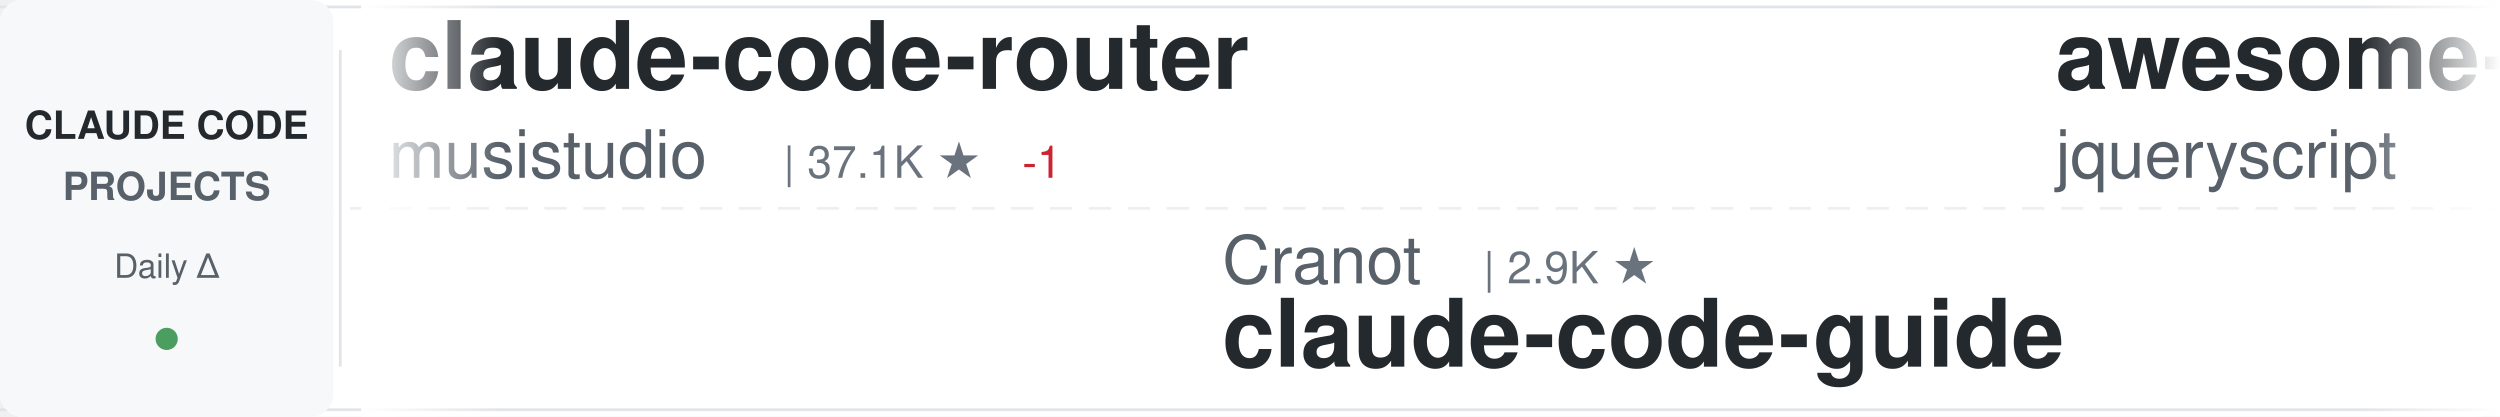
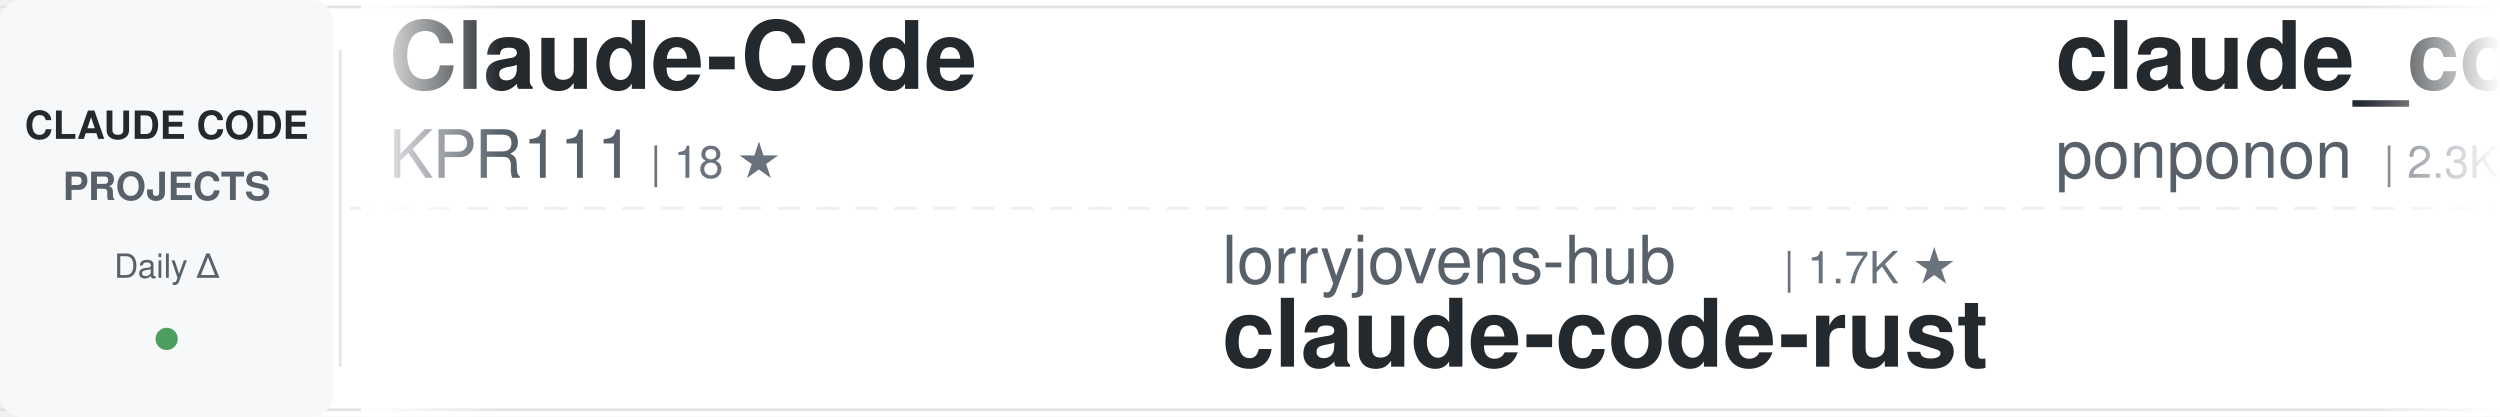
<svg xmlns="http://www.w3.org/2000/svg" width="900" height="150">
  <defs>
    <linearGradient id="awesomeLeftFade" x1="0%" y1="0%" x2="100%" y2="0%">
      <stop offset="0%" style="stop-color:#ffffff;stop-opacity:1" />
      <stop offset="100%" style="stop-color:#ffffff;stop-opacity:0" />
    </linearGradient>
    <linearGradient id="awesomeRightFade" x1="0%" y1="0%" x2="100%" y2="0%">
      <stop offset="0%" style="stop-color:#ffffff;stop-opacity:0" />
      <stop offset="100%" style="stop-color:#ffffff;stop-opacity:1" />
    </linearGradient>
  </defs>
  <rect width="900" height="150" fill="#ffffff" rx="8" />
  <rect x="0" y="2" width="900" height="1" fill="#e1e4e8" />
  <rect x="0" y="147" width="900" height="1" fill="#e1e4e8" />
  <line x1="0" y1="75" x2="900" y2="75" stroke="#e1e4e8" stroke-width="1" stroke-dasharray="8 6" opacity="0.6" />
  <rect x="0" y="0" width="120" height="150" fill="#f6f8fa" rx="8" />
  <text x="60" y="50" font-family="-apple-system, BlinkMacSystemFont, 'Segoe UI', Helvetica, Arial, sans-serif" font-size="14" font-weight="600" fill="#24292e" text-anchor="middle">CLAUDE CODE</text>
  <text x="60" y="72" font-family="-apple-system, BlinkMacSystemFont, 'Segoe UI', Helvetica, Arial, sans-serif" font-size="14" font-weight="600" fill="#586069" text-anchor="middle">PROJECTS</text>
  <text x="60" y="100" font-family="-apple-system, BlinkMacSystemFont, 'Segoe UI', Helvetica, Arial, sans-serif" font-size="12" font-weight="500" fill="#586069" text-anchor="middle">Daily Δ</text>
  <circle cx="60" cy="122" r="4" fill="#22863a" opacity="0.8" />
  <rect x="122" y="18" width="1" height="114" fill="#e1e4e8" />
  <clipPath id="awesomeTickerClip">
    <rect x="130" y="0" width="770" height="150" />
  </clipPath>
  <g clip-path="url(#awesomeTickerClip)">
    <g id="awesomeTickerItems">
      <animateTransform attributeName="transform" attributeType="XML" type="translate" from="0 0" to="-3000 0" dur="54s" repeatCount="indefinite" />
      <g transform="translate(0, 0)">
-         <text x="140" y="32" font-family="-apple-system, BlinkMacSystemFont, 'Segoe UI', Helvetica, Arial, sans-serif" font-size="34" font-weight="600" fill="#24292e">claude-code-router</text>
-         <text x="140" y="64" font-family="-apple-system, BlinkMacSystemFont, 'Segoe UI', Helvetica, Arial, sans-serif" font-size="24" font-weight="400" fill="#586069">musistudio</text>
-         <text x="282" y="64" font-family="-apple-system, BlinkMacSystemFont, 'Segoe UI', Helvetica, Arial, sans-serif" font-size="16" font-weight="500" fill="#6a737d">| 37.1K ★</text>
-         <text x="368" y="64" font-family="-apple-system, BlinkMacSystemFont, 'Segoe UI', Helvetica, Arial, sans-serif" font-size="16" font-weight="500" fill="#cb2431"> -1</text>
+         <text x="140" y="32" font-family="-apple-system, BlinkMacSystemFont, 'Segoe UI', Helvetica, Arial, sans-serif" font-size="34" font-weight="600" fill="#24292e">Claude-Code</text>
+         <text x="140" y="64" font-family="-apple-system, BlinkMacSystemFont, 'Segoe UI', Helvetica, Arial, sans-serif" font-size="24" font-weight="400" fill="#586069">KPR111</text>
+         <text x="234" y="64" font-family="-apple-system, BlinkMacSystemFont, 'Segoe UI', Helvetica, Arial, sans-serif" font-size="16" font-weight="500" fill="#6a737d">| 18 ★</text>
      </g>
      <g transform="translate(300, 0)">
-         <text x="140" y="102" font-family="-apple-system, BlinkMacSystemFont, 'Segoe UI', Helvetica, Arial, sans-serif" font-size="24" font-weight="400" fill="#586069">Cranot</text>
-         <text x="234" y="102" font-family="-apple-system, BlinkMacSystemFont, 'Segoe UI', Helvetica, Arial, sans-serif" font-size="16" font-weight="500" fill="#6a737d">| 2.9K ★</text>
+         <text x="140" y="102" font-family="-apple-system, BlinkMacSystemFont, 'Segoe UI', Helvetica, Arial, sans-serif" font-size="24" font-weight="400" fill="#586069">lorryjovens-hub</text>
+         <text x="342" y="102" font-family="-apple-system, BlinkMacSystemFont, 'Segoe UI', Helvetica, Arial, sans-serif" font-size="16" font-weight="500" fill="#6a737d">| 1.7K ★</text>
+         <text x="140" y="132" font-family="-apple-system, BlinkMacSystemFont, 'Segoe UI', Helvetica, Arial, sans-serif" font-size="34" font-weight="600" fill="#24292e">claude-code-rust</text>
+       </g>
+       <g transform="translate(600, 0)">
+         <text x="140" y="32" font-family="-apple-system, BlinkMacSystemFont, 'Segoe UI', Helvetica, Arial, sans-serif" font-size="34" font-weight="600" fill="#24292e">claude_code_src</text>
+         <text x="140" y="64" font-family="-apple-system, BlinkMacSystemFont, 'Segoe UI', Helvetica, Arial, sans-serif" font-size="24" font-weight="400" fill="#586069">ponponon</text>
+         <text x="258" y="64" font-family="-apple-system, BlinkMacSystemFont, 'Segoe UI', Helvetica, Arial, sans-serif" font-size="16" font-weight="500" fill="#6a737d">| 2.3K ★</text>
+       </g>
+       <g transform="translate(900, 0)">
+         <text x="140" y="102" font-family="-apple-system, BlinkMacSystemFont, 'Segoe UI', Helvetica, Arial, sans-serif" font-size="24" font-weight="400" fill="#586069">zebbern</text>
+         <text x="246" y="102" font-family="-apple-system, BlinkMacSystemFont, 'Segoe UI', Helvetica, Arial, sans-serif" font-size="16" font-weight="500" fill="#6a737d">| 4.6K ★</text>
+         <text x="323" y="102" font-family="-apple-system, BlinkMacSystemFont, 'Segoe UI', Helvetica, Arial, sans-serif" font-size="16" font-weight="500" fill="#22863a"> +1</text>
        <text x="140" y="132" font-family="-apple-system, BlinkMacSystemFont, 'Segoe UI', Helvetica, Arial, sans-serif" font-size="34" font-weight="600" fill="#24292e">claude-code-guide</text>
      </g>
-       <g transform="translate(600, 0)">
-         <text x="140" y="32" font-family="-apple-system, BlinkMacSystemFont, 'Segoe UI', Helvetica, Arial, sans-serif" font-size="34" font-weight="600" fill="#24292e">awesome-claude-code</text>
-         <text x="140" y="64" font-family="-apple-system, BlinkMacSystemFont, 'Segoe UI', Helvetica, Arial, sans-serif" font-size="24" font-weight="400" fill="#586069">jqueryscript</text>
-         <text x="306" y="64" font-family="-apple-system, BlinkMacSystemFont, 'Segoe UI', Helvetica, Arial, sans-serif" font-size="16" font-weight="500" fill="#6a737d">| 508 ★</text>
-       </g>
-       <g transform="translate(900, 0)">
-         <text x="140" y="102" font-family="-apple-system, BlinkMacSystemFont, 'Segoe UI', Helvetica, Arial, sans-serif" font-size="24" font-weight="400" fill="#586069">ChinaSiro</text>
-         <text x="270" y="102" font-family="-apple-system, BlinkMacSystemFont, 'Segoe UI', Helvetica, Arial, sans-serif" font-size="16" font-weight="500" fill="#6a737d">| 9.7K ★</text>
-         <text x="140" y="132" font-family="-apple-system, BlinkMacSystemFont, 'Segoe UI', Helvetica, Arial, sans-serif" font-size="34" font-weight="600" fill="#24292e">claude-code-sourcemap</text>
-       </g>
      <g transform="translate(1200, 0)">
-         <text x="140" y="32" font-family="-apple-system, BlinkMacSystemFont, 'Segoe UI', Helvetica, Arial, sans-serif" font-size="34" font-weight="600" fill="#24292e">claude-code-video-toolki...</text>
-         <text x="140" y="64" font-family="-apple-system, BlinkMacSystemFont, 'Segoe UI', Helvetica, Arial, sans-serif" font-size="24" font-weight="400" fill="#586069">digitalsamba</text>
-         <text x="306" y="64" font-family="-apple-system, BlinkMacSystemFont, 'Segoe UI', Helvetica, Arial, sans-serif" font-size="16" font-weight="500" fill="#6a737d">| 2.1K ★</text>
+         <text x="140" y="32" font-family="-apple-system, BlinkMacSystemFont, 'Segoe UI', Helvetica, Arial, sans-serif" font-size="34" font-weight="600" fill="#24292e">claude-code-base-action</text>
+         <text x="140" y="64" font-family="-apple-system, BlinkMacSystemFont, 'Segoe UI', Helvetica, Arial, sans-serif" font-size="24" font-weight="400" fill="#586069">anthropics</text>
+         <text x="282" y="64" font-family="-apple-system, BlinkMacSystemFont, 'Segoe UI', Helvetica, Arial, sans-serif" font-size="16" font-weight="500" fill="#6a737d">| 970 ★</text>
      </g>
      <g transform="translate(1500, 0)">
-         <text x="140" y="102" font-family="-apple-system, BlinkMacSystemFont, 'Segoe UI', Helvetica, Arial, sans-serif" font-size="24" font-weight="400" fill="#586069">anthropics</text>
-         <text x="282" y="102" font-family="-apple-system, BlinkMacSystemFont, 'Segoe UI', Helvetica, Arial, sans-serif" font-size="16" font-weight="500" fill="#6a737d">| 970 ★</text>
-         <text x="140" y="132" font-family="-apple-system, BlinkMacSystemFont, 'Segoe UI', Helvetica, Arial, sans-serif" font-size="34" font-weight="600" fill="#24292e">claude-code-base-action</text>
+         <text x="140" y="102" font-family="-apple-system, BlinkMacSystemFont, 'Segoe UI', Helvetica, Arial, sans-serif" font-size="24" font-weight="400" fill="#586069">Piebald-AI</text>
+         <text x="282" y="102" font-family="-apple-system, BlinkMacSystemFont, 'Segoe UI', Helvetica, Arial, sans-serif" font-size="16" font-weight="500" fill="#6a737d">| 12.6K ★</text>
+         <text x="368" y="102" font-family="-apple-system, BlinkMacSystemFont, 'Segoe UI', Helvetica, Arial, sans-serif" font-size="16" font-weight="500" fill="#22863a"> +1</text>
+         <text x="140" y="132" font-family="-apple-system, BlinkMacSystemFont, 'Segoe UI', Helvetica, Arial, sans-serif" font-size="34" font-weight="600" fill="#24292e">claude-code-system-promp...</text>
      </g>
      <g transform="translate(1800, 0)">
-         <text x="140" y="32" font-family="-apple-system, BlinkMacSystemFont, 'Segoe UI', Helvetica, Arial, sans-serif" font-size="34" font-weight="600" fill="#24292e">claude-code-security-rev...</text>
-         <text x="140" y="64" font-family="-apple-system, BlinkMacSystemFont, 'Segoe UI', Helvetica, Arial, sans-serif" font-size="24" font-weight="400" fill="#586069">anthropics</text>
-         <text x="282" y="64" font-family="-apple-system, BlinkMacSystemFont, 'Segoe UI', Helvetica, Arial, sans-serif" font-size="16" font-weight="500" fill="#6a737d">| 6.2K ★</text>
-         <text x="359" y="64" font-family="-apple-system, BlinkMacSystemFont, 'Segoe UI', Helvetica, Arial, sans-serif" font-size="16" font-weight="500" fill="#cb2431"> -1</text>
+         <text x="140" y="32" font-family="-apple-system, BlinkMacSystemFont, 'Segoe UI', Helvetica, Arial, sans-serif" font-size="34" font-weight="600" fill="#24292e">collection-claude-code-s...</text>
+         <text x="140" y="64" font-family="-apple-system, BlinkMacSystemFont, 'Segoe UI', Helvetica, Arial, sans-serif" font-size="24" font-weight="400" fill="#586069">chauncygu</text>
+         <text x="270" y="64" font-family="-apple-system, BlinkMacSystemFont, 'Segoe UI', Helvetica, Arial, sans-serif" font-size="16" font-weight="500" fill="#6a737d">| 2.8K ★</text>
+         <text x="347" y="64" font-family="-apple-system, BlinkMacSystemFont, 'Segoe UI', Helvetica, Arial, sans-serif" font-size="16" font-weight="500" fill="#22863a"> +1</text>
      </g>
      <g transform="translate(2100, 0)">
-         <text x="140" y="102" font-family="-apple-system, BlinkMacSystemFont, 'Segoe UI', Helvetica, Arial, sans-serif" font-size="24" font-weight="400" fill="#586069">daymade</text>
-         <text x="246" y="102" font-family="-apple-system, BlinkMacSystemFont, 'Segoe UI', Helvetica, Arial, sans-serif" font-size="16" font-weight="500" fill="#6a737d">| 1.4K ★</text>
-         <text x="140" y="132" font-family="-apple-system, BlinkMacSystemFont, 'Segoe UI', Helvetica, Arial, sans-serif" font-size="34" font-weight="600" fill="#24292e">claude-code-skills</text>
+         <text x="140" y="102" font-family="-apple-system, BlinkMacSystemFont, 'Segoe UI', Helvetica, Arial, sans-serif" font-size="24" font-weight="400" fill="#586069">wanshuiyin</text>
+         <text x="282" y="102" font-family="-apple-system, BlinkMacSystemFont, 'Segoe UI', Helvetica, Arial, sans-serif" font-size="16" font-weight="500" fill="#6a737d">| 15.8K ★</text>
+         <text x="368" y="102" font-family="-apple-system, BlinkMacSystemFont, 'Segoe UI', Helvetica, Arial, sans-serif" font-size="16" font-weight="500" fill="#22863a"> +5</text>
+         <text x="140" y="132" font-family="-apple-system, BlinkMacSystemFont, 'Segoe UI', Helvetica, Arial, sans-serif" font-size="34" font-weight="600" fill="#24292e">Auto-claude-code-researc...</text>
      </g>
      <g transform="translate(2400, 0)">
-         <text x="140" y="32" font-family="-apple-system, BlinkMacSystemFont, 'Segoe UI', Helvetica, Arial, sans-serif" font-size="34" font-weight="600" fill="#24292e">claude-code-system-promp...</text>
-         <text x="140" y="64" font-family="-apple-system, BlinkMacSystemFont, 'Segoe UI', Helvetica, Arial, sans-serif" font-size="24" font-weight="400" fill="#586069">Piebald-AI</text>
-         <text x="282" y="64" font-family="-apple-system, BlinkMacSystemFont, 'Segoe UI', Helvetica, Arial, sans-serif" font-size="16" font-weight="500" fill="#6a737d">| 12.6K ★</text>
-         <text x="368" y="64" font-family="-apple-system, BlinkMacSystemFont, 'Segoe UI', Helvetica, Arial, sans-serif" font-size="16" font-weight="500" fill="#22863a"> +1</text>
+         <text x="140" y="32" font-family="-apple-system, BlinkMacSystemFont, 'Segoe UI', Helvetica, Arial, sans-serif" font-size="34" font-weight="600" fill="#24292e">ECC</text>
+         <text x="140" y="64" font-family="-apple-system, BlinkMacSystemFont, 'Segoe UI', Helvetica, Arial, sans-serif" font-size="24" font-weight="400" fill="#586069">affaan-m</text>
+         <text x="258" y="64" font-family="-apple-system, BlinkMacSystemFont, 'Segoe UI', Helvetica, Arial, sans-serif" font-size="16" font-weight="500" fill="#6a737d">| 250.1K ★</text>
+         <text x="353" y="64" font-family="-apple-system, BlinkMacSystemFont, 'Segoe UI', Helvetica, Arial, sans-serif" font-size="16" font-weight="500" fill="#22863a"> +244</text>
      </g>
      <g transform="translate(2700, 0)">
-         <text x="140" y="102" font-family="-apple-system, BlinkMacSystemFont, 'Segoe UI', Helvetica, Arial, sans-serif" font-size="24" font-weight="400" fill="#586069">fazxes</text>
-         <text x="234" y="102" font-family="-apple-system, BlinkMacSystemFont, 'Segoe UI', Helvetica, Arial, sans-serif" font-size="16" font-weight="500" fill="#6a737d">| 236 ★</text>
-         <text x="140" y="132" font-family="-apple-system, BlinkMacSystemFont, 'Segoe UI', Helvetica, Arial, sans-serif" font-size="34" font-weight="600" fill="#24292e">Claude-code</text>
+         <text x="140" y="102" font-family="-apple-system, BlinkMacSystemFont, 'Segoe UI', Helvetica, Arial, sans-serif" font-size="24" font-weight="400" fill="#586069">Windy3f3f3f3f</text>
+         <text x="318" y="102" font-family="-apple-system, BlinkMacSystemFont, 'Segoe UI', Helvetica, Arial, sans-serif" font-size="16" font-weight="500" fill="#6a737d">| 2.6K ★</text>
+         <text x="140" y="132" font-family="-apple-system, BlinkMacSystemFont, 'Segoe UI', Helvetica, Arial, sans-serif" font-size="34" font-weight="600" fill="#24292e">claude-code-from-scratch</text>
      </g>
      <g transform="translate(3000, 0)">
-         <text x="140" y="32" font-family="-apple-system, BlinkMacSystemFont, 'Segoe UI', Helvetica, Arial, sans-serif" font-size="34" font-weight="600" fill="#24292e">claude-code-router</text>
-         <text x="140" y="64" font-family="-apple-system, BlinkMacSystemFont, 'Segoe UI', Helvetica, Arial, sans-serif" font-size="24" font-weight="400" fill="#586069">musistudio</text>
-         <text x="282" y="64" font-family="-apple-system, BlinkMacSystemFont, 'Segoe UI', Helvetica, Arial, sans-serif" font-size="16" font-weight="500" fill="#6a737d">| 37.1K ★</text>
-         <text x="368" y="64" font-family="-apple-system, BlinkMacSystemFont, 'Segoe UI', Helvetica, Arial, sans-serif" font-size="16" font-weight="500" fill="#cb2431"> -1</text>
+         <text x="140" y="32" font-family="-apple-system, BlinkMacSystemFont, 'Segoe UI', Helvetica, Arial, sans-serif" font-size="34" font-weight="600" fill="#24292e">Claude-Code</text>
+         <text x="140" y="64" font-family="-apple-system, BlinkMacSystemFont, 'Segoe UI', Helvetica, Arial, sans-serif" font-size="24" font-weight="400" fill="#586069">KPR111</text>
+         <text x="234" y="64" font-family="-apple-system, BlinkMacSystemFont, 'Segoe UI', Helvetica, Arial, sans-serif" font-size="16" font-weight="500" fill="#6a737d">| 18 ★</text>
      </g>
      <g transform="translate(3300, 0)">
-         <text x="140" y="102" font-family="-apple-system, BlinkMacSystemFont, 'Segoe UI', Helvetica, Arial, sans-serif" font-size="24" font-weight="400" fill="#586069">Cranot</text>
-         <text x="234" y="102" font-family="-apple-system, BlinkMacSystemFont, 'Segoe UI', Helvetica, Arial, sans-serif" font-size="16" font-weight="500" fill="#6a737d">| 2.9K ★</text>
-         <text x="140" y="132" font-family="-apple-system, BlinkMacSystemFont, 'Segoe UI', Helvetica, Arial, sans-serif" font-size="34" font-weight="600" fill="#24292e">claude-code-guide</text>
+         <text x="140" y="102" font-family="-apple-system, BlinkMacSystemFont, 'Segoe UI', Helvetica, Arial, sans-serif" font-size="24" font-weight="400" fill="#586069">lorryjovens-hub</text>
+         <text x="342" y="102" font-family="-apple-system, BlinkMacSystemFont, 'Segoe UI', Helvetica, Arial, sans-serif" font-size="16" font-weight="500" fill="#6a737d">| 1.7K ★</text>
+         <text x="140" y="132" font-family="-apple-system, BlinkMacSystemFont, 'Segoe UI', Helvetica, Arial, sans-serif" font-size="34" font-weight="600" fill="#24292e">claude-code-rust</text>
      </g>
      <g transform="translate(3600, 0)">
-         <text x="140" y="32" font-family="-apple-system, BlinkMacSystemFont, 'Segoe UI', Helvetica, Arial, sans-serif" font-size="34" font-weight="600" fill="#24292e">awesome-claude-code</text>
-         <text x="140" y="64" font-family="-apple-system, BlinkMacSystemFont, 'Segoe UI', Helvetica, Arial, sans-serif" font-size="24" font-weight="400" fill="#586069">jqueryscript</text>
-         <text x="306" y="64" font-family="-apple-system, BlinkMacSystemFont, 'Segoe UI', Helvetica, Arial, sans-serif" font-size="16" font-weight="500" fill="#6a737d">| 508 ★</text>
+         <text x="140" y="32" font-family="-apple-system, BlinkMacSystemFont, 'Segoe UI', Helvetica, Arial, sans-serif" font-size="34" font-weight="600" fill="#24292e">claude_code_src</text>
+         <text x="140" y="64" font-family="-apple-system, BlinkMacSystemFont, 'Segoe UI', Helvetica, Arial, sans-serif" font-size="24" font-weight="400" fill="#586069">ponponon</text>
+         <text x="258" y="64" font-family="-apple-system, BlinkMacSystemFont, 'Segoe UI', Helvetica, Arial, sans-serif" font-size="16" font-weight="500" fill="#6a737d">| 2.3K ★</text>
      </g>
      <g transform="translate(3900, 0)">
-         <text x="140" y="102" font-family="-apple-system, BlinkMacSystemFont, 'Segoe UI', Helvetica, Arial, sans-serif" font-size="24" font-weight="400" fill="#586069">ChinaSiro</text>
-         <text x="270" y="102" font-family="-apple-system, BlinkMacSystemFont, 'Segoe UI', Helvetica, Arial, sans-serif" font-size="16" font-weight="500" fill="#6a737d">| 9.7K ★</text>
-         <text x="140" y="132" font-family="-apple-system, BlinkMacSystemFont, 'Segoe UI', Helvetica, Arial, sans-serif" font-size="34" font-weight="600" fill="#24292e">claude-code-sourcemap</text>
+         <text x="140" y="102" font-family="-apple-system, BlinkMacSystemFont, 'Segoe UI', Helvetica, Arial, sans-serif" font-size="24" font-weight="400" fill="#586069">zebbern</text>
+         <text x="246" y="102" font-family="-apple-system, BlinkMacSystemFont, 'Segoe UI', Helvetica, Arial, sans-serif" font-size="16" font-weight="500" fill="#6a737d">| 4.6K ★</text>
+         <text x="323" y="102" font-family="-apple-system, BlinkMacSystemFont, 'Segoe UI', Helvetica, Arial, sans-serif" font-size="16" font-weight="500" fill="#22863a"> +1</text>
+         <text x="140" y="132" font-family="-apple-system, BlinkMacSystemFont, 'Segoe UI', Helvetica, Arial, sans-serif" font-size="34" font-weight="600" fill="#24292e">claude-code-guide</text>
      </g>
    </g>
  </g>
  <rect x="130" y="0" width="50" height="150" fill="url(#awesomeLeftFade)" />
  <rect x="850" y="0" width="50" height="150" fill="url(#awesomeRightFade)" />
</svg>
